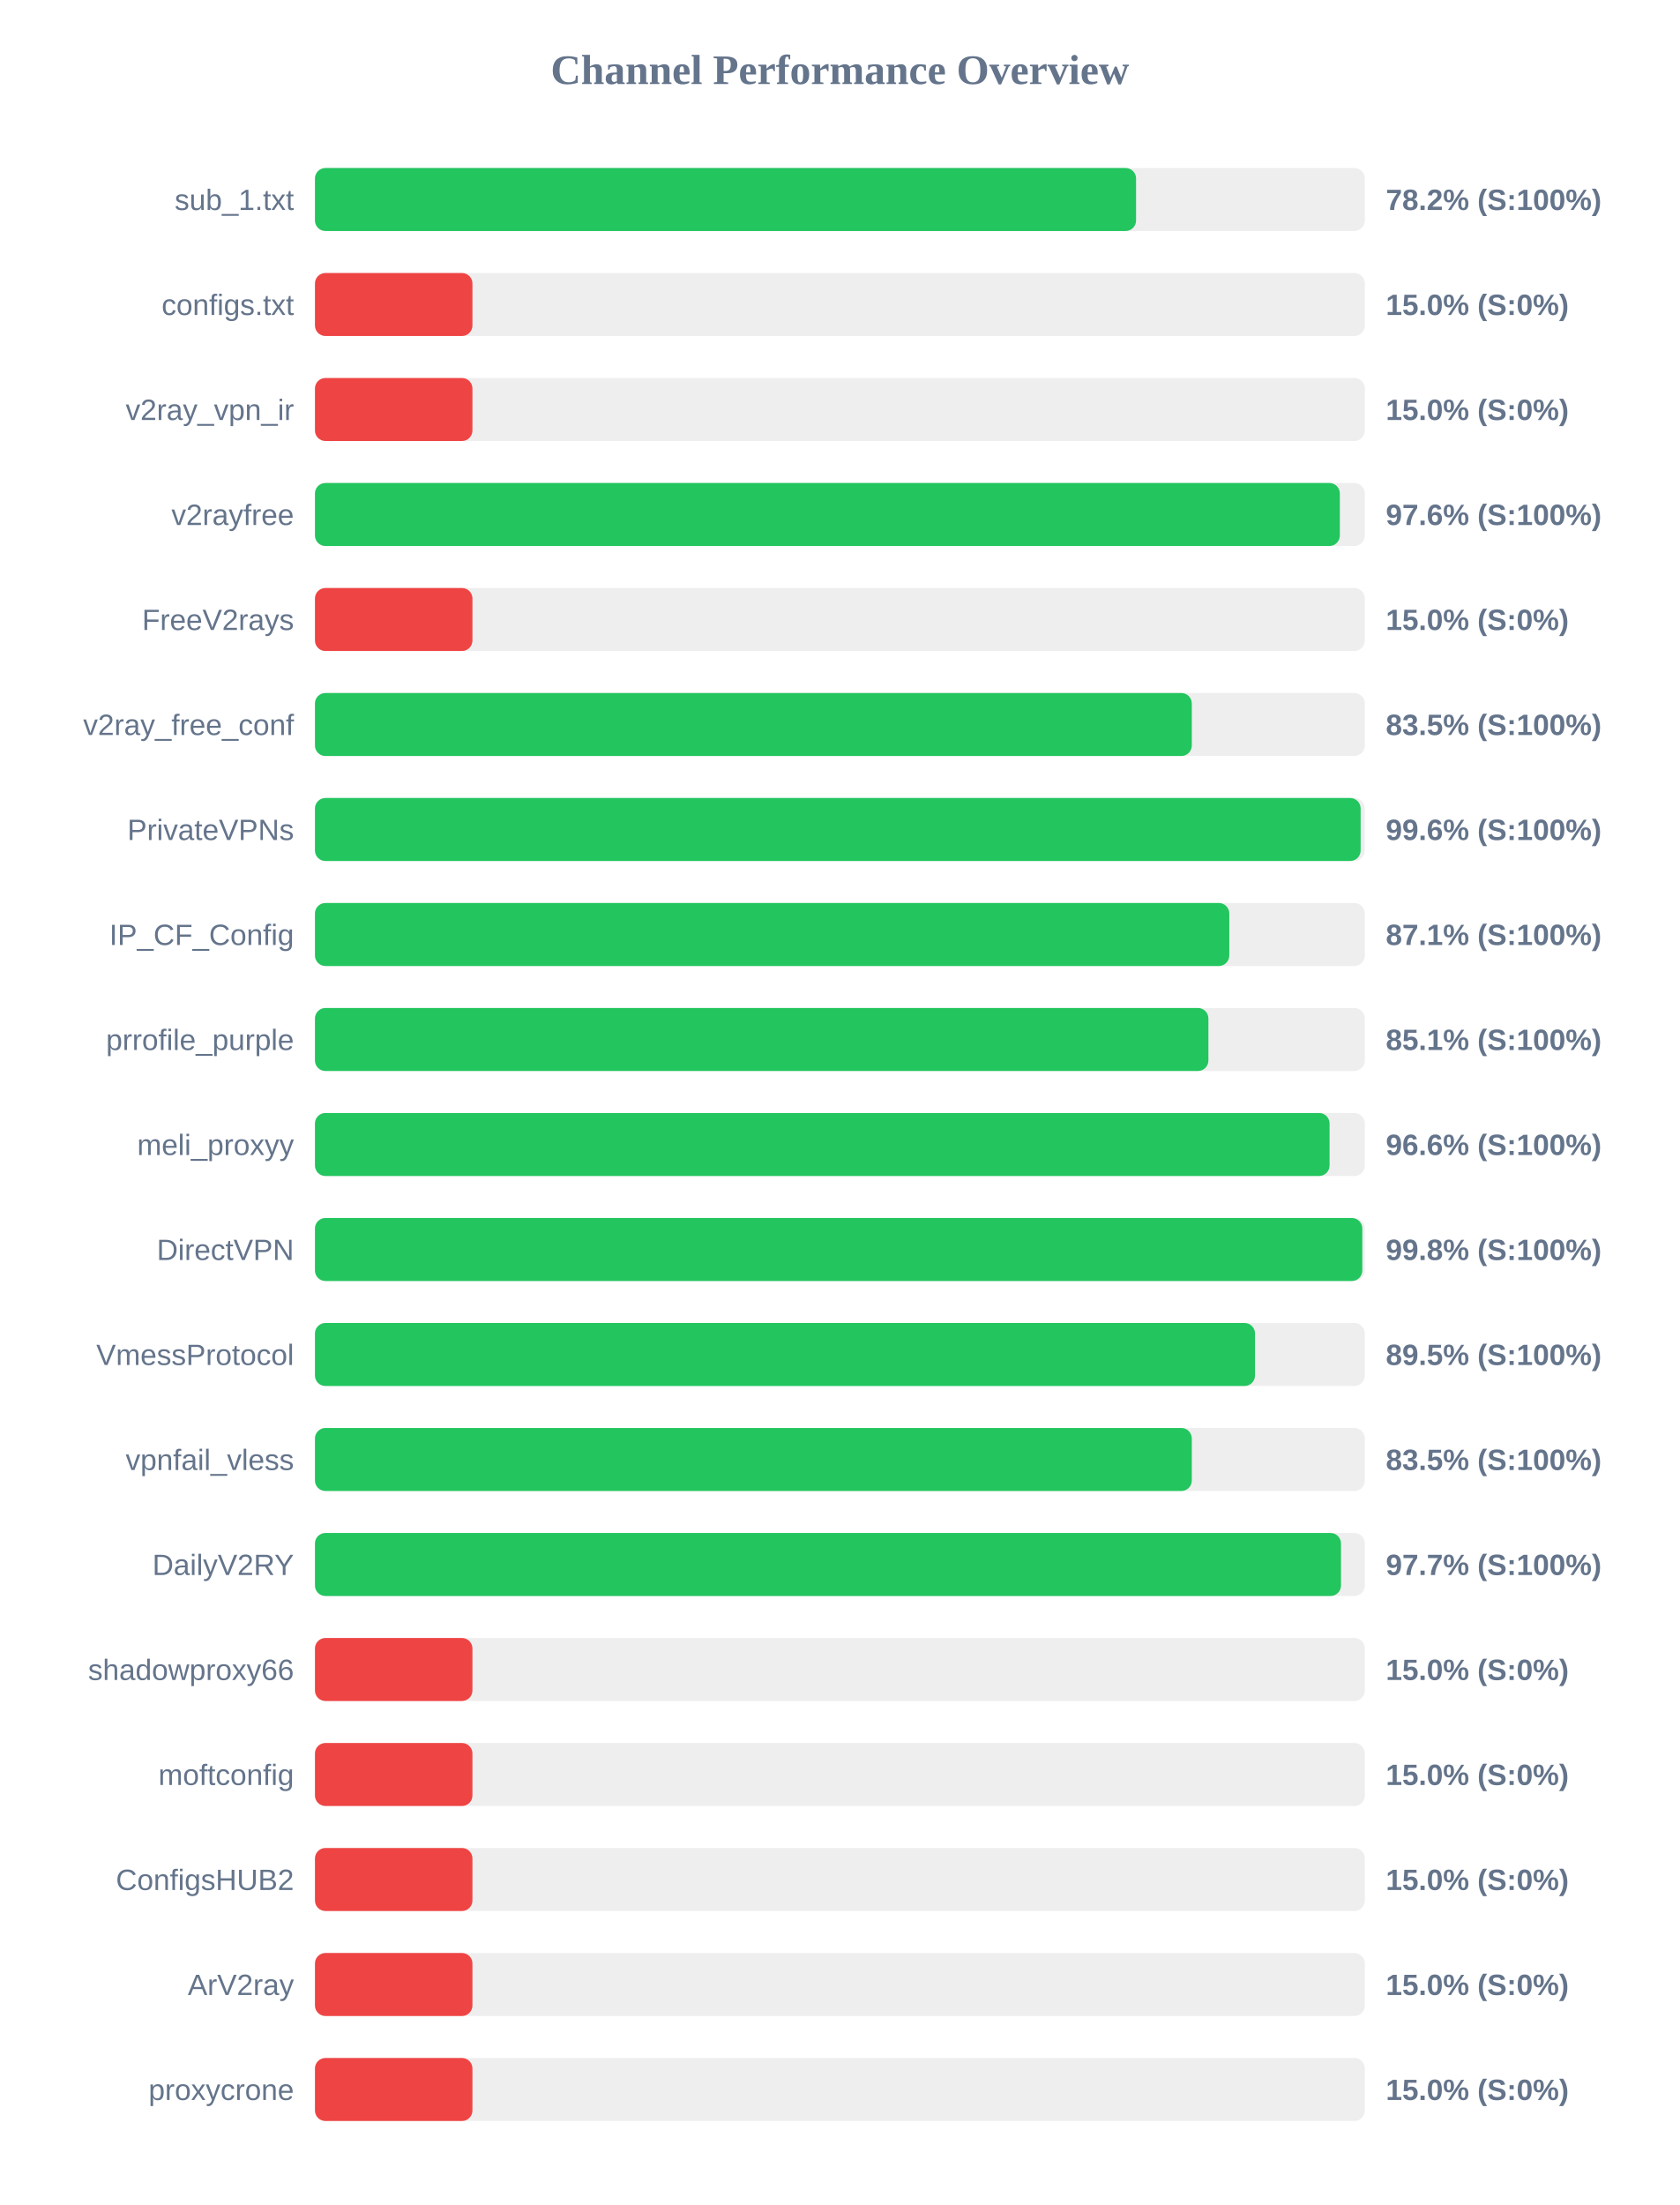
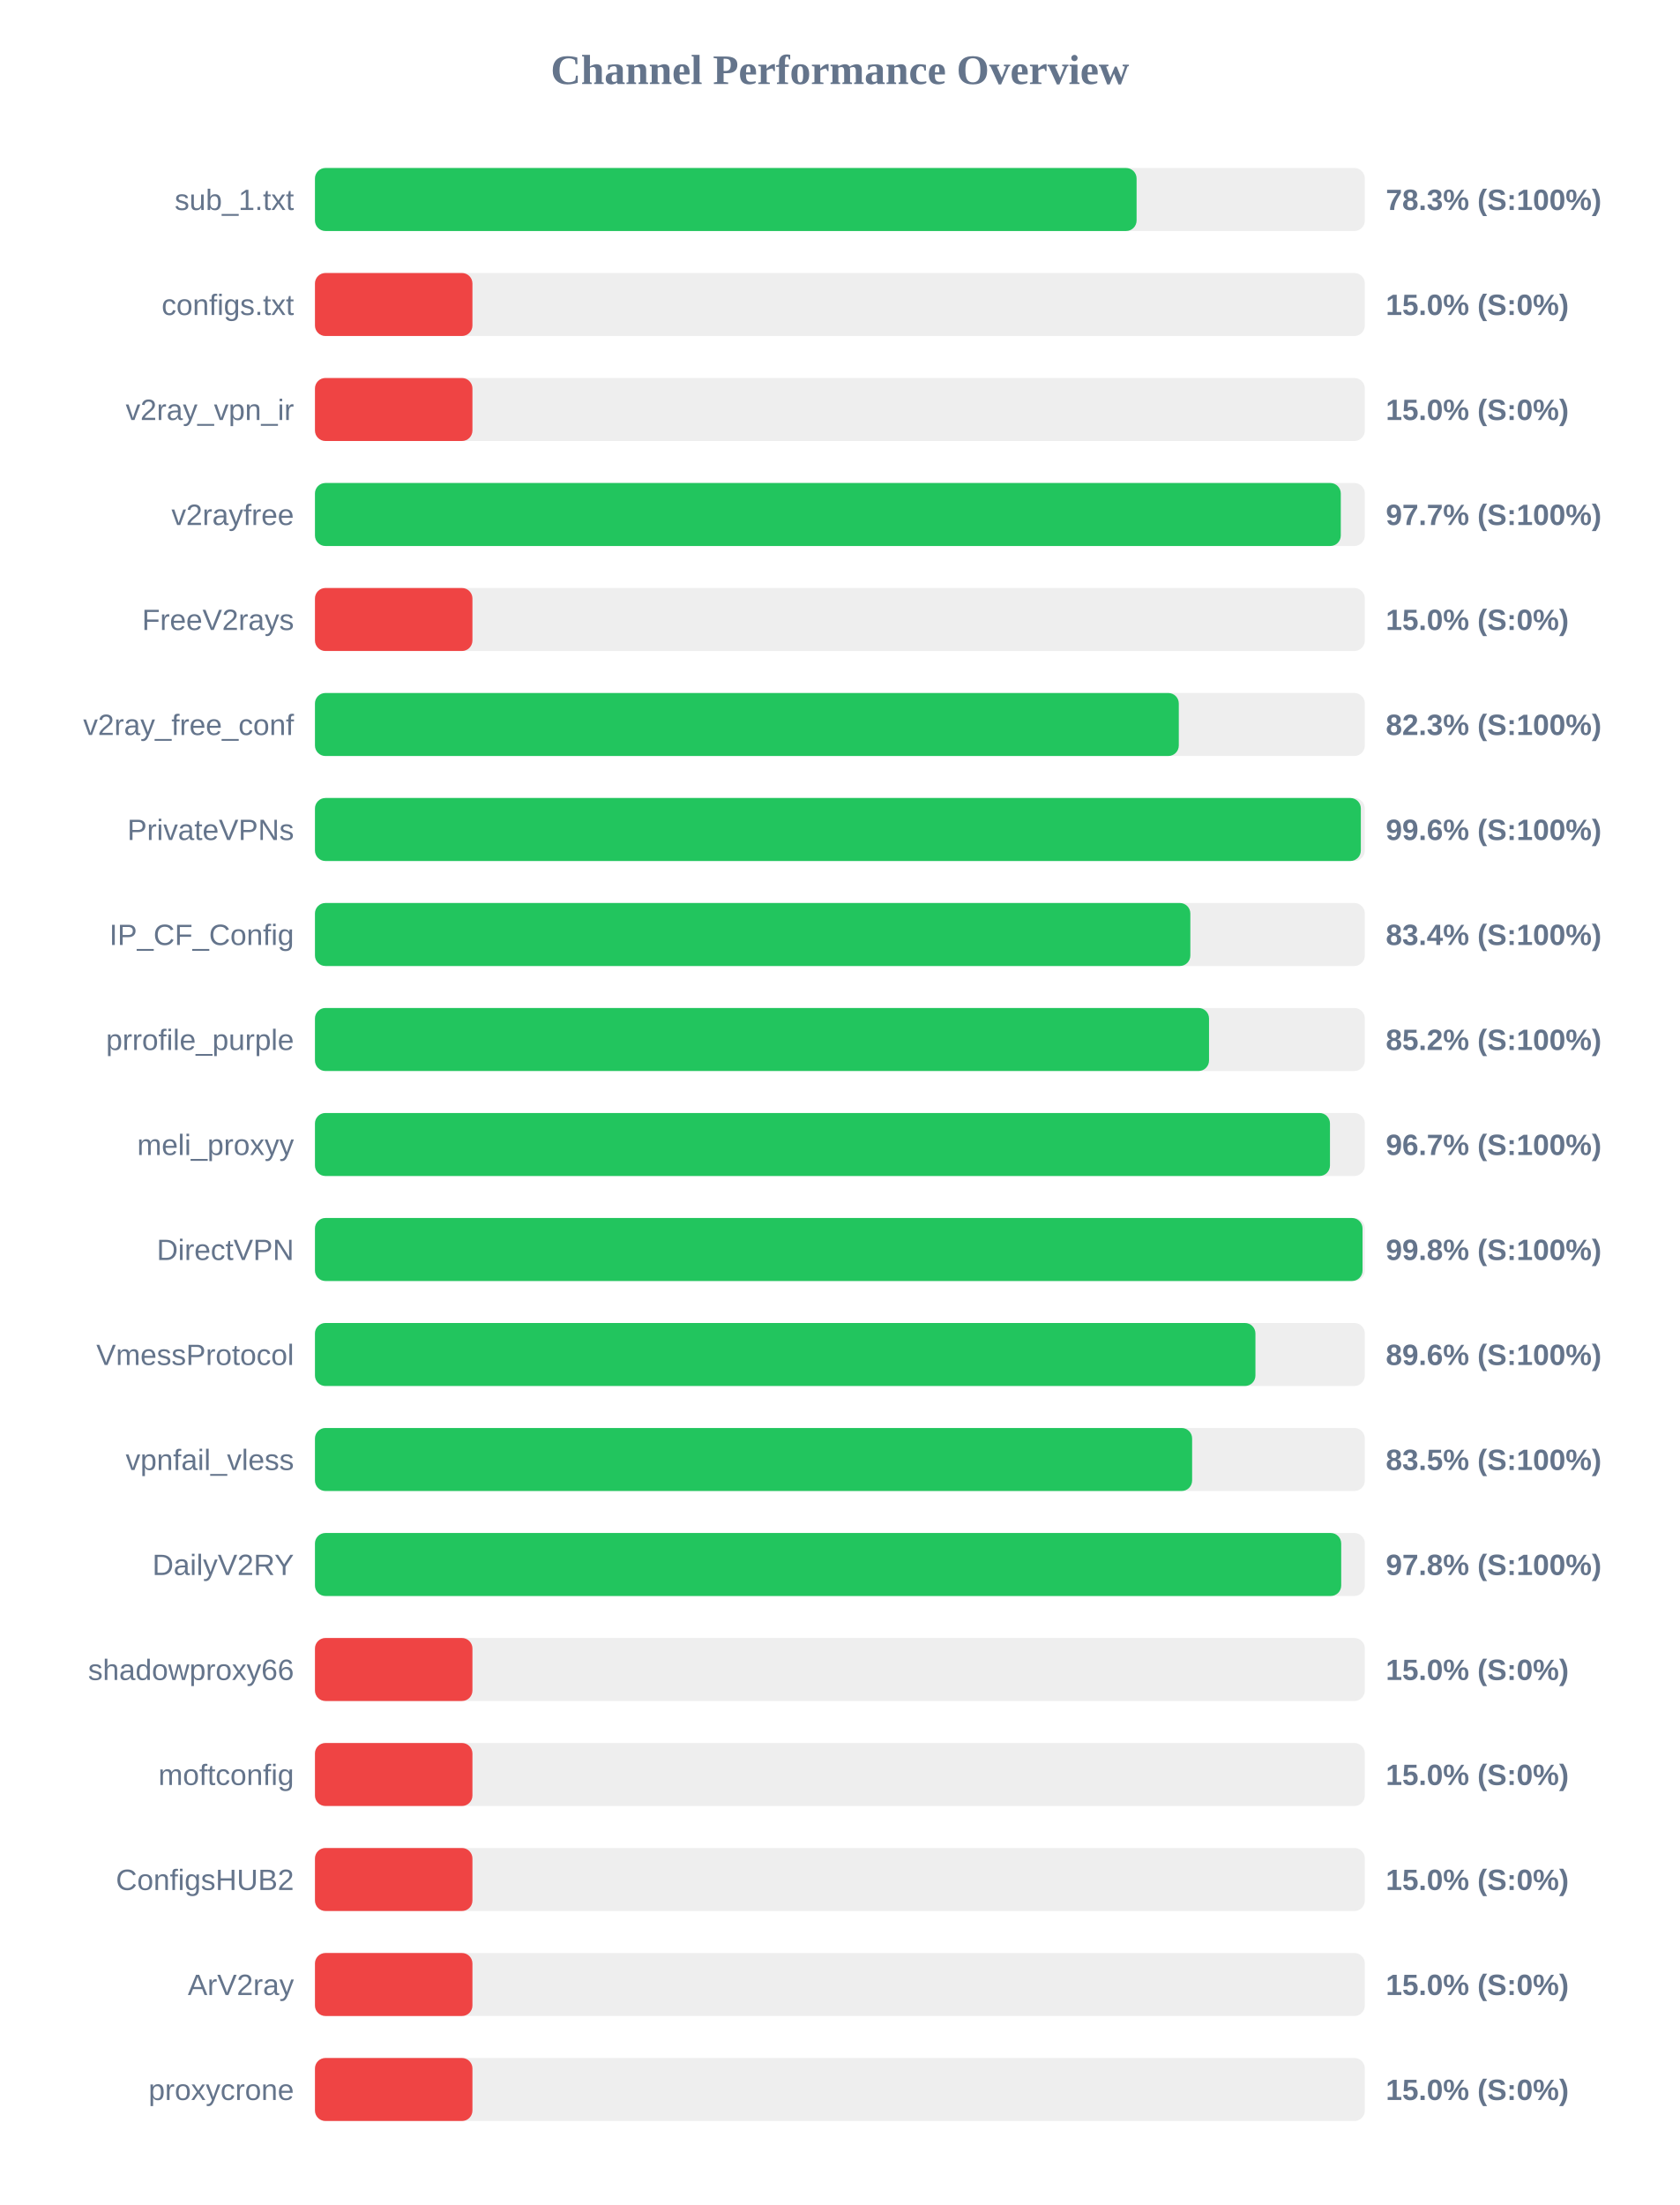
<svg xmlns="http://www.w3.org/2000/svg" width="800" height="1050" version="1.1">
  <style>
        .row { font: 14px Arial; fill: #64748b; }
        .score { font: bold 14px Arial; fill: #64748b; }
    </style>
  <text x="400" y="40" text-anchor="middle" font-size="20px" font-weight="bold" fill="#64748b">Channel Performance Overview</text>
  <rect x="150" y="80" width="500" height="30" fill="#eee" rx="5" />
-   <rect x="150" y="80" width="391.05" height="30" fill="#22c55e" rx="5" />
+   <rect x="150" y="80" width="391.3" height="30" fill="#22c55e" rx="5" />
  <text x="140" y="100" text-anchor="end" class="row">sub_1.txt</text>
-   <text x="660" y="100" text-anchor="start" class="score">78.2% (S:100%)</text>
+   <text x="660" y="100" text-anchor="start" class="score">78.3% (S:100%)</text>
  <rect x="150" y="130" width="500" height="30" fill="#eee" rx="5" />
  <rect x="150" y="130" width="75.0" height="30" fill="#ef4444" rx="5" />
  <text x="140" y="150" text-anchor="end" class="row">configs.txt</text>
  <text x="660" y="150" text-anchor="start" class="score">15.0% (S:0%)</text>
  <rect x="150" y="180" width="500" height="30" fill="#eee" rx="5" />
  <rect x="150" y="180" width="75.0" height="30" fill="#ef4444" rx="5" />
  <text x="140" y="200" text-anchor="end" class="row">v2ray_vpn_ir</text>
  <text x="660" y="200" text-anchor="start" class="score">15.0% (S:0%)</text>
  <rect x="150" y="230" width="500" height="30" fill="#eee" rx="5" />
-   <rect x="150" y="230" width="488.1" height="30" fill="#22c55e" rx="5" />
+   <rect x="150" y="230" width="488.55" height="30" fill="#22c55e" rx="5" />
  <text x="140" y="250" text-anchor="end" class="row">v2rayfree</text>
-   <text x="660" y="250" text-anchor="start" class="score">97.6% (S:100%)</text>
+   <text x="660" y="250" text-anchor="start" class="score">97.7% (S:100%)</text>
  <rect x="150" y="280" width="500" height="30" fill="#eee" rx="5" />
  <rect x="150" y="280" width="75.0" height="30" fill="#ef4444" rx="5" />
  <text x="140" y="300" text-anchor="end" class="row">FreeV2rays</text>
  <text x="660" y="300" text-anchor="start" class="score">15.0% (S:0%)</text>
  <rect x="150" y="330" width="500" height="30" fill="#eee" rx="5" />
-   <rect x="150" y="330" width="417.6" height="30" fill="#22c55e" rx="5" />
+   <rect x="150" y="330" width="411.4" height="30" fill="#22c55e" rx="5" />
  <text x="140" y="350" text-anchor="end" class="row">v2ray_free_conf</text>
-   <text x="660" y="350" text-anchor="start" class="score">83.5% (S:100%)</text>
+   <text x="660" y="350" text-anchor="start" class="score">82.3% (S:100%)</text>
  <rect x="150" y="380" width="500" height="30" fill="#eee" rx="5" />
-   <rect x="150" y="380" width="498.0" height="30" fill="#22c55e" rx="5" />
+   <rect x="150" y="380" width="498.1" height="30" fill="#22c55e" rx="5" />
  <text x="140" y="400" text-anchor="end" class="row">PrivateVPNs</text>
  <text x="660" y="400" text-anchor="start" class="score">99.6% (S:100%)</text>
  <rect x="150" y="430" width="500" height="30" fill="#eee" rx="5" />
-   <rect x="150" y="430" width="435.45" height="30" fill="#22c55e" rx="5" />
+   <rect x="150" y="430" width="416.9" height="30" fill="#22c55e" rx="5" />
  <text x="140" y="450" text-anchor="end" class="row">IP_CF_Config</text>
-   <text x="660" y="450" text-anchor="start" class="score">87.1% (S:100%)</text>
+   <text x="660" y="450" text-anchor="start" class="score">83.4% (S:100%)</text>
  <rect x="150" y="480" width="500" height="30" fill="#eee" rx="5" />
-   <rect x="150" y="480" width="425.5" height="30" fill="#22c55e" rx="5" />
+   <rect x="150" y="480" width="425.8" height="30" fill="#22c55e" rx="5" />
  <text x="140" y="500" text-anchor="end" class="row">prrofile_purple</text>
-   <text x="660" y="500" text-anchor="start" class="score">85.1% (S:100%)</text>
+   <text x="660" y="500" text-anchor="start" class="score">85.2% (S:100%)</text>
  <rect x="150" y="530" width="500" height="30" fill="#eee" rx="5" />
-   <rect x="150" y="530" width="483.2" height="30" fill="#22c55e" rx="5" />
+   <rect x="150" y="530" width="483.4" height="30" fill="#22c55e" rx="5" />
  <text x="140" y="550" text-anchor="end" class="row">meli_proxyy</text>
-   <text x="660" y="550" text-anchor="start" class="score">96.6% (S:100%)</text>
+   <text x="660" y="550" text-anchor="start" class="score">96.7% (S:100%)</text>
  <rect x="150" y="580" width="500" height="30" fill="#eee" rx="5" />
-   <rect x="150" y="580" width="498.8" height="30" fill="#22c55e" rx="5" />
+   <rect x="150" y="580" width="498.9" height="30" fill="#22c55e" rx="5" />
  <text x="140" y="600" text-anchor="end" class="row">DirectVPN</text>
  <text x="660" y="600" text-anchor="start" class="score">99.8% (S:100%)</text>
  <rect x="150" y="630" width="500" height="30" fill="#eee" rx="5" />
-   <rect x="150" y="630" width="447.7" height="30" fill="#22c55e" rx="5" />
+   <rect x="150" y="630" width="447.9" height="30" fill="#22c55e" rx="5" />
  <text x="140" y="650" text-anchor="end" class="row">VmessProtocol</text>
-   <text x="660" y="650" text-anchor="start" class="score">89.5% (S:100%)</text>
+   <text x="660" y="650" text-anchor="start" class="score">89.6% (S:100%)</text>
  <rect x="150" y="680" width="500" height="30" fill="#eee" rx="5" />
-   <rect x="150" y="680" width="417.6" height="30" fill="#22c55e" rx="5" />
+   <rect x="150" y="680" width="417.75" height="30" fill="#22c55e" rx="5" />
  <text x="140" y="700" text-anchor="end" class="row">vpnfail_vless</text>
  <text x="660" y="700" text-anchor="start" class="score">83.5% (S:100%)</text>
  <rect x="150" y="730" width="500" height="30" fill="#eee" rx="5" />
-   <rect x="150" y="730" width="488.65" height="30" fill="#22c55e" rx="5" />
+   <rect x="150" y="730" width="488.75" height="30" fill="#22c55e" rx="5" />
  <text x="140" y="750" text-anchor="end" class="row">DailyV2RY</text>
-   <text x="660" y="750" text-anchor="start" class="score">97.7% (S:100%)</text>
+   <text x="660" y="750" text-anchor="start" class="score">97.8% (S:100%)</text>
  <rect x="150" y="780" width="500" height="30" fill="#eee" rx="5" />
  <rect x="150" y="780" width="75.0" height="30" fill="#ef4444" rx="5" />
  <text x="140" y="800" text-anchor="end" class="row">shadowproxy66</text>
  <text x="660" y="800" text-anchor="start" class="score">15.0% (S:0%)</text>
  <rect x="150" y="830" width="500" height="30" fill="#eee" rx="5" />
  <rect x="150" y="830" width="75.0" height="30" fill="#ef4444" rx="5" />
  <text x="140" y="850" text-anchor="end" class="row">moftconfig</text>
  <text x="660" y="850" text-anchor="start" class="score">15.0% (S:0%)</text>
  <rect x="150" y="880" width="500" height="30" fill="#eee" rx="5" />
  <rect x="150" y="880" width="75.0" height="30" fill="#ef4444" rx="5" />
  <text x="140" y="900" text-anchor="end" class="row">ConfigsHUB2</text>
  <text x="660" y="900" text-anchor="start" class="score">15.0% (S:0%)</text>
  <rect x="150" y="930" width="500" height="30" fill="#eee" rx="5" />
  <rect x="150" y="930" width="75.0" height="30" fill="#ef4444" rx="5" />
  <text x="140" y="950" text-anchor="end" class="row">ArV2ray</text>
  <text x="660" y="950" text-anchor="start" class="score">15.0% (S:0%)</text>
  <rect x="150" y="980" width="500" height="30" fill="#eee" rx="5" />
  <rect x="150" y="980" width="75.0" height="30" fill="#ef4444" rx="5" />
  <text x="140" y="1000" text-anchor="end" class="row">proxycrone</text>
  <text x="660" y="1000" text-anchor="start" class="score">15.0% (S:0%)</text>
</svg>
